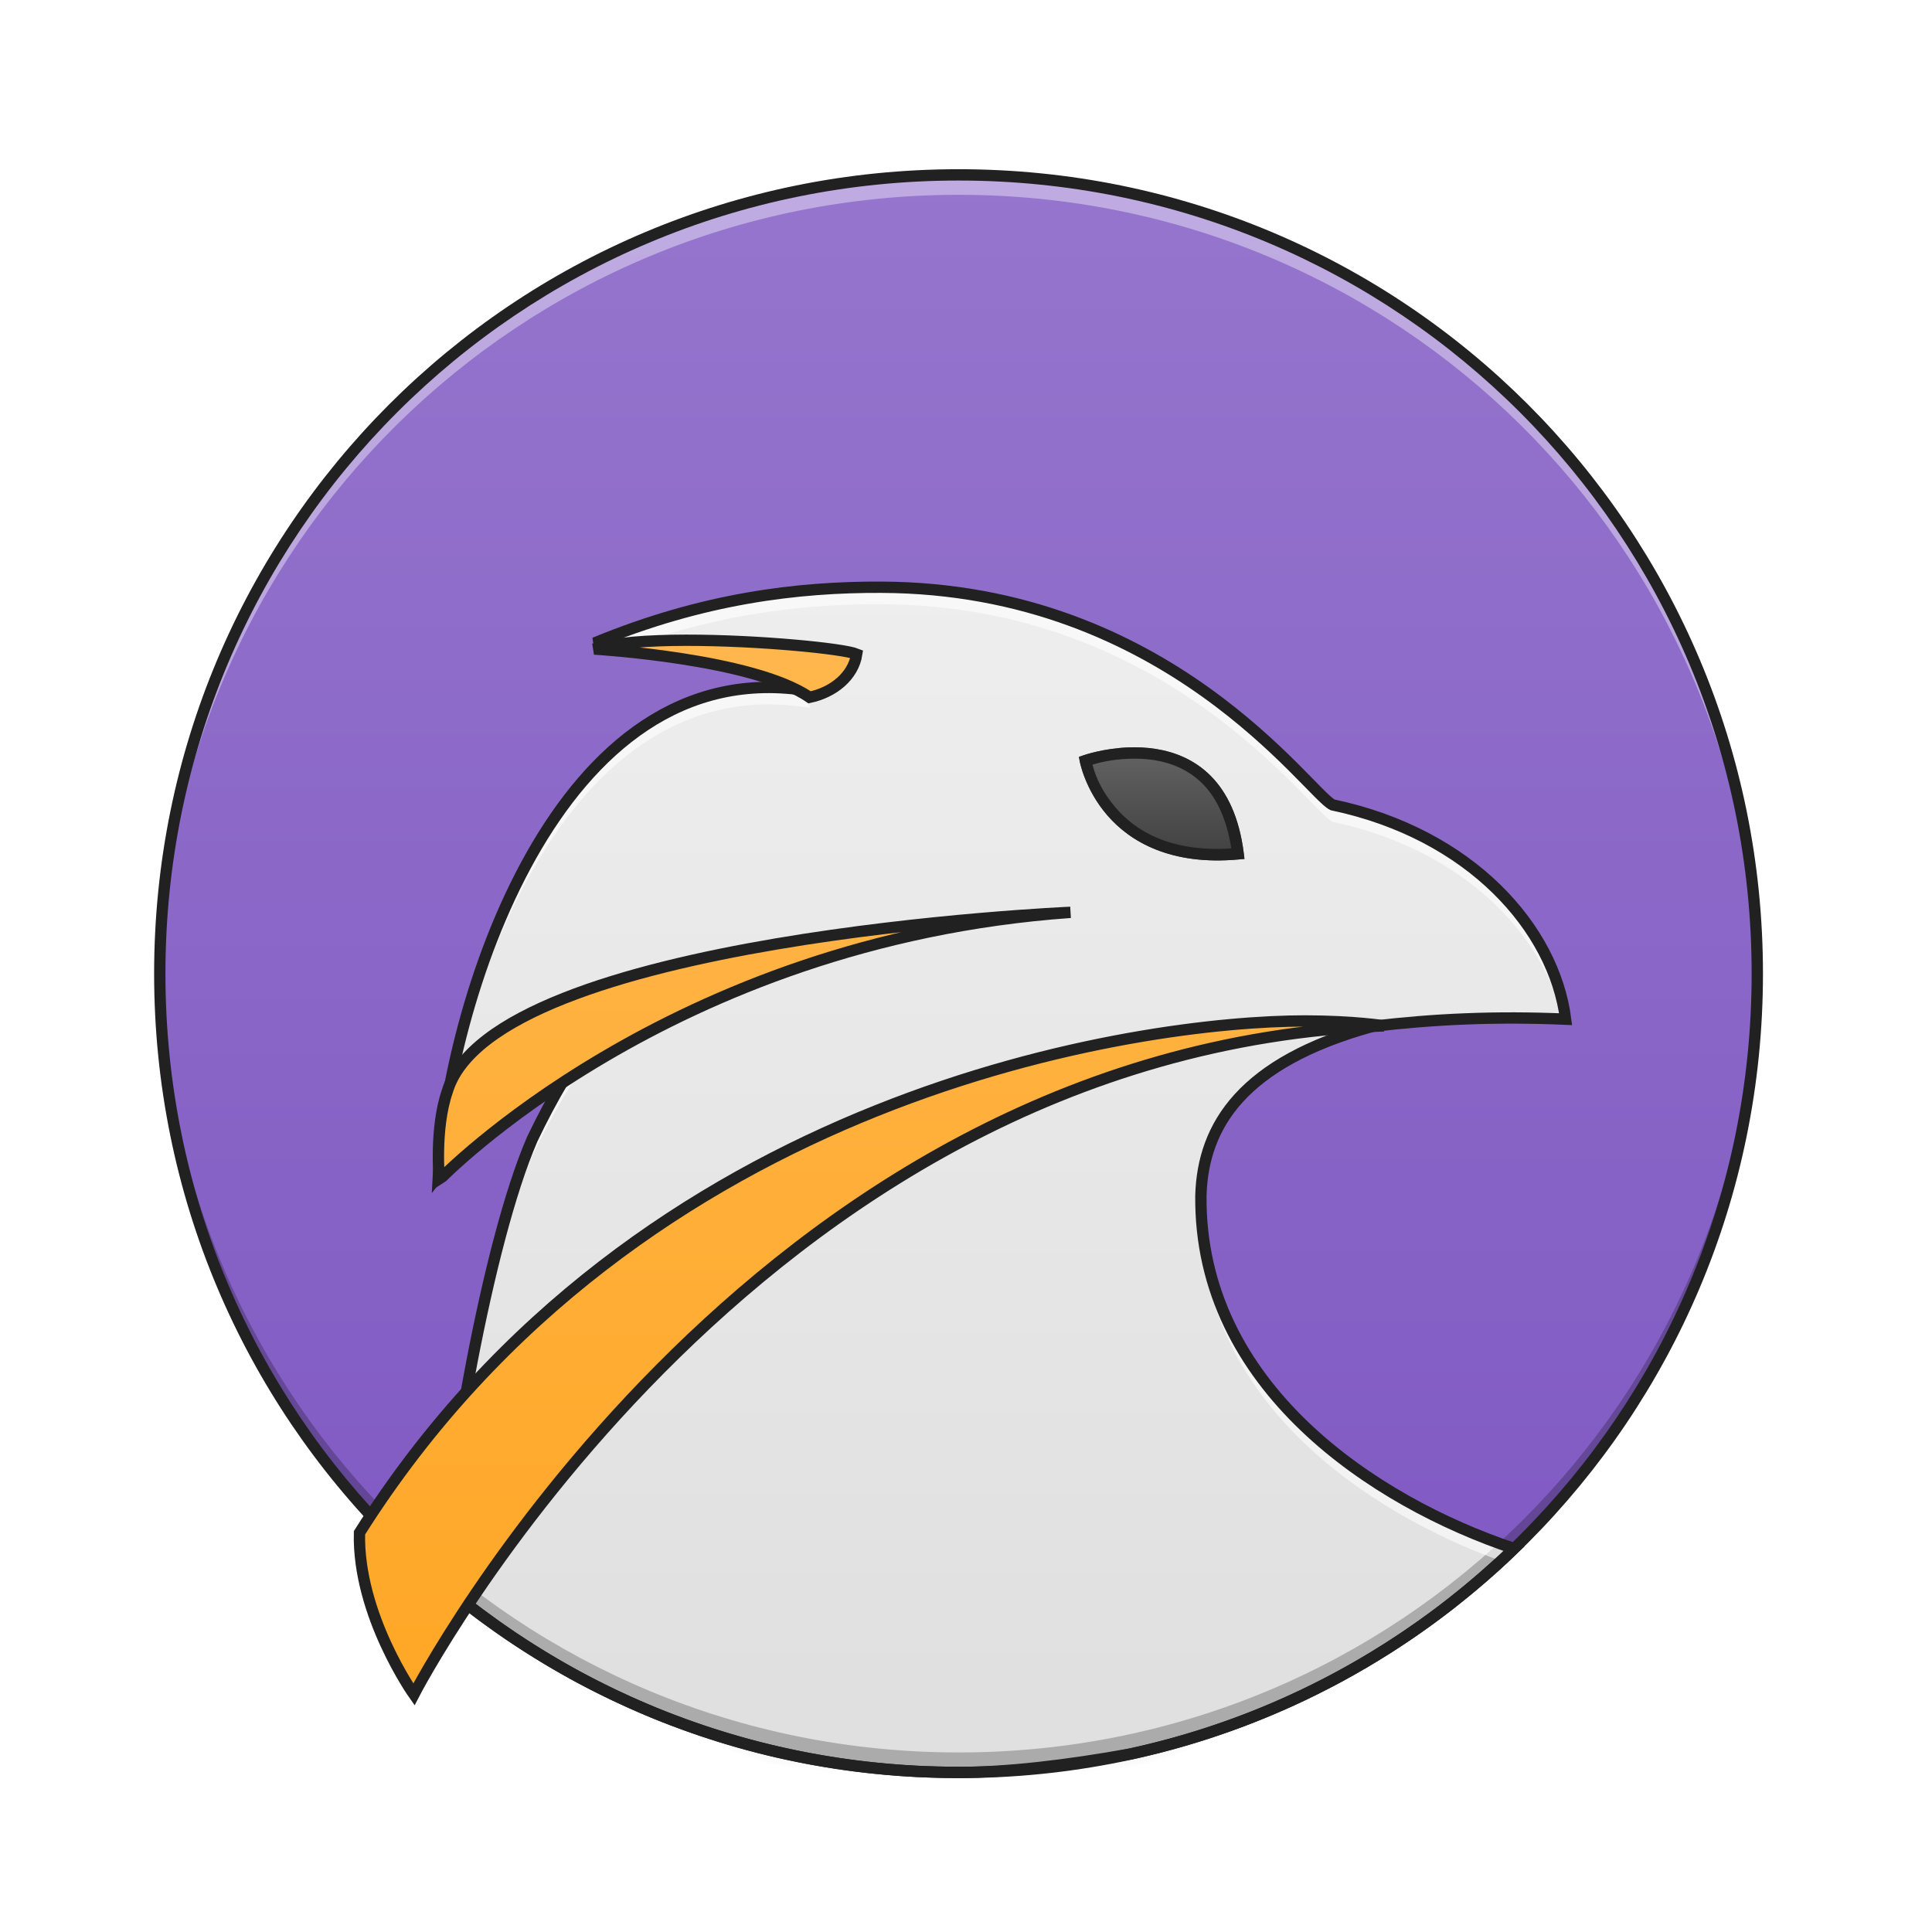
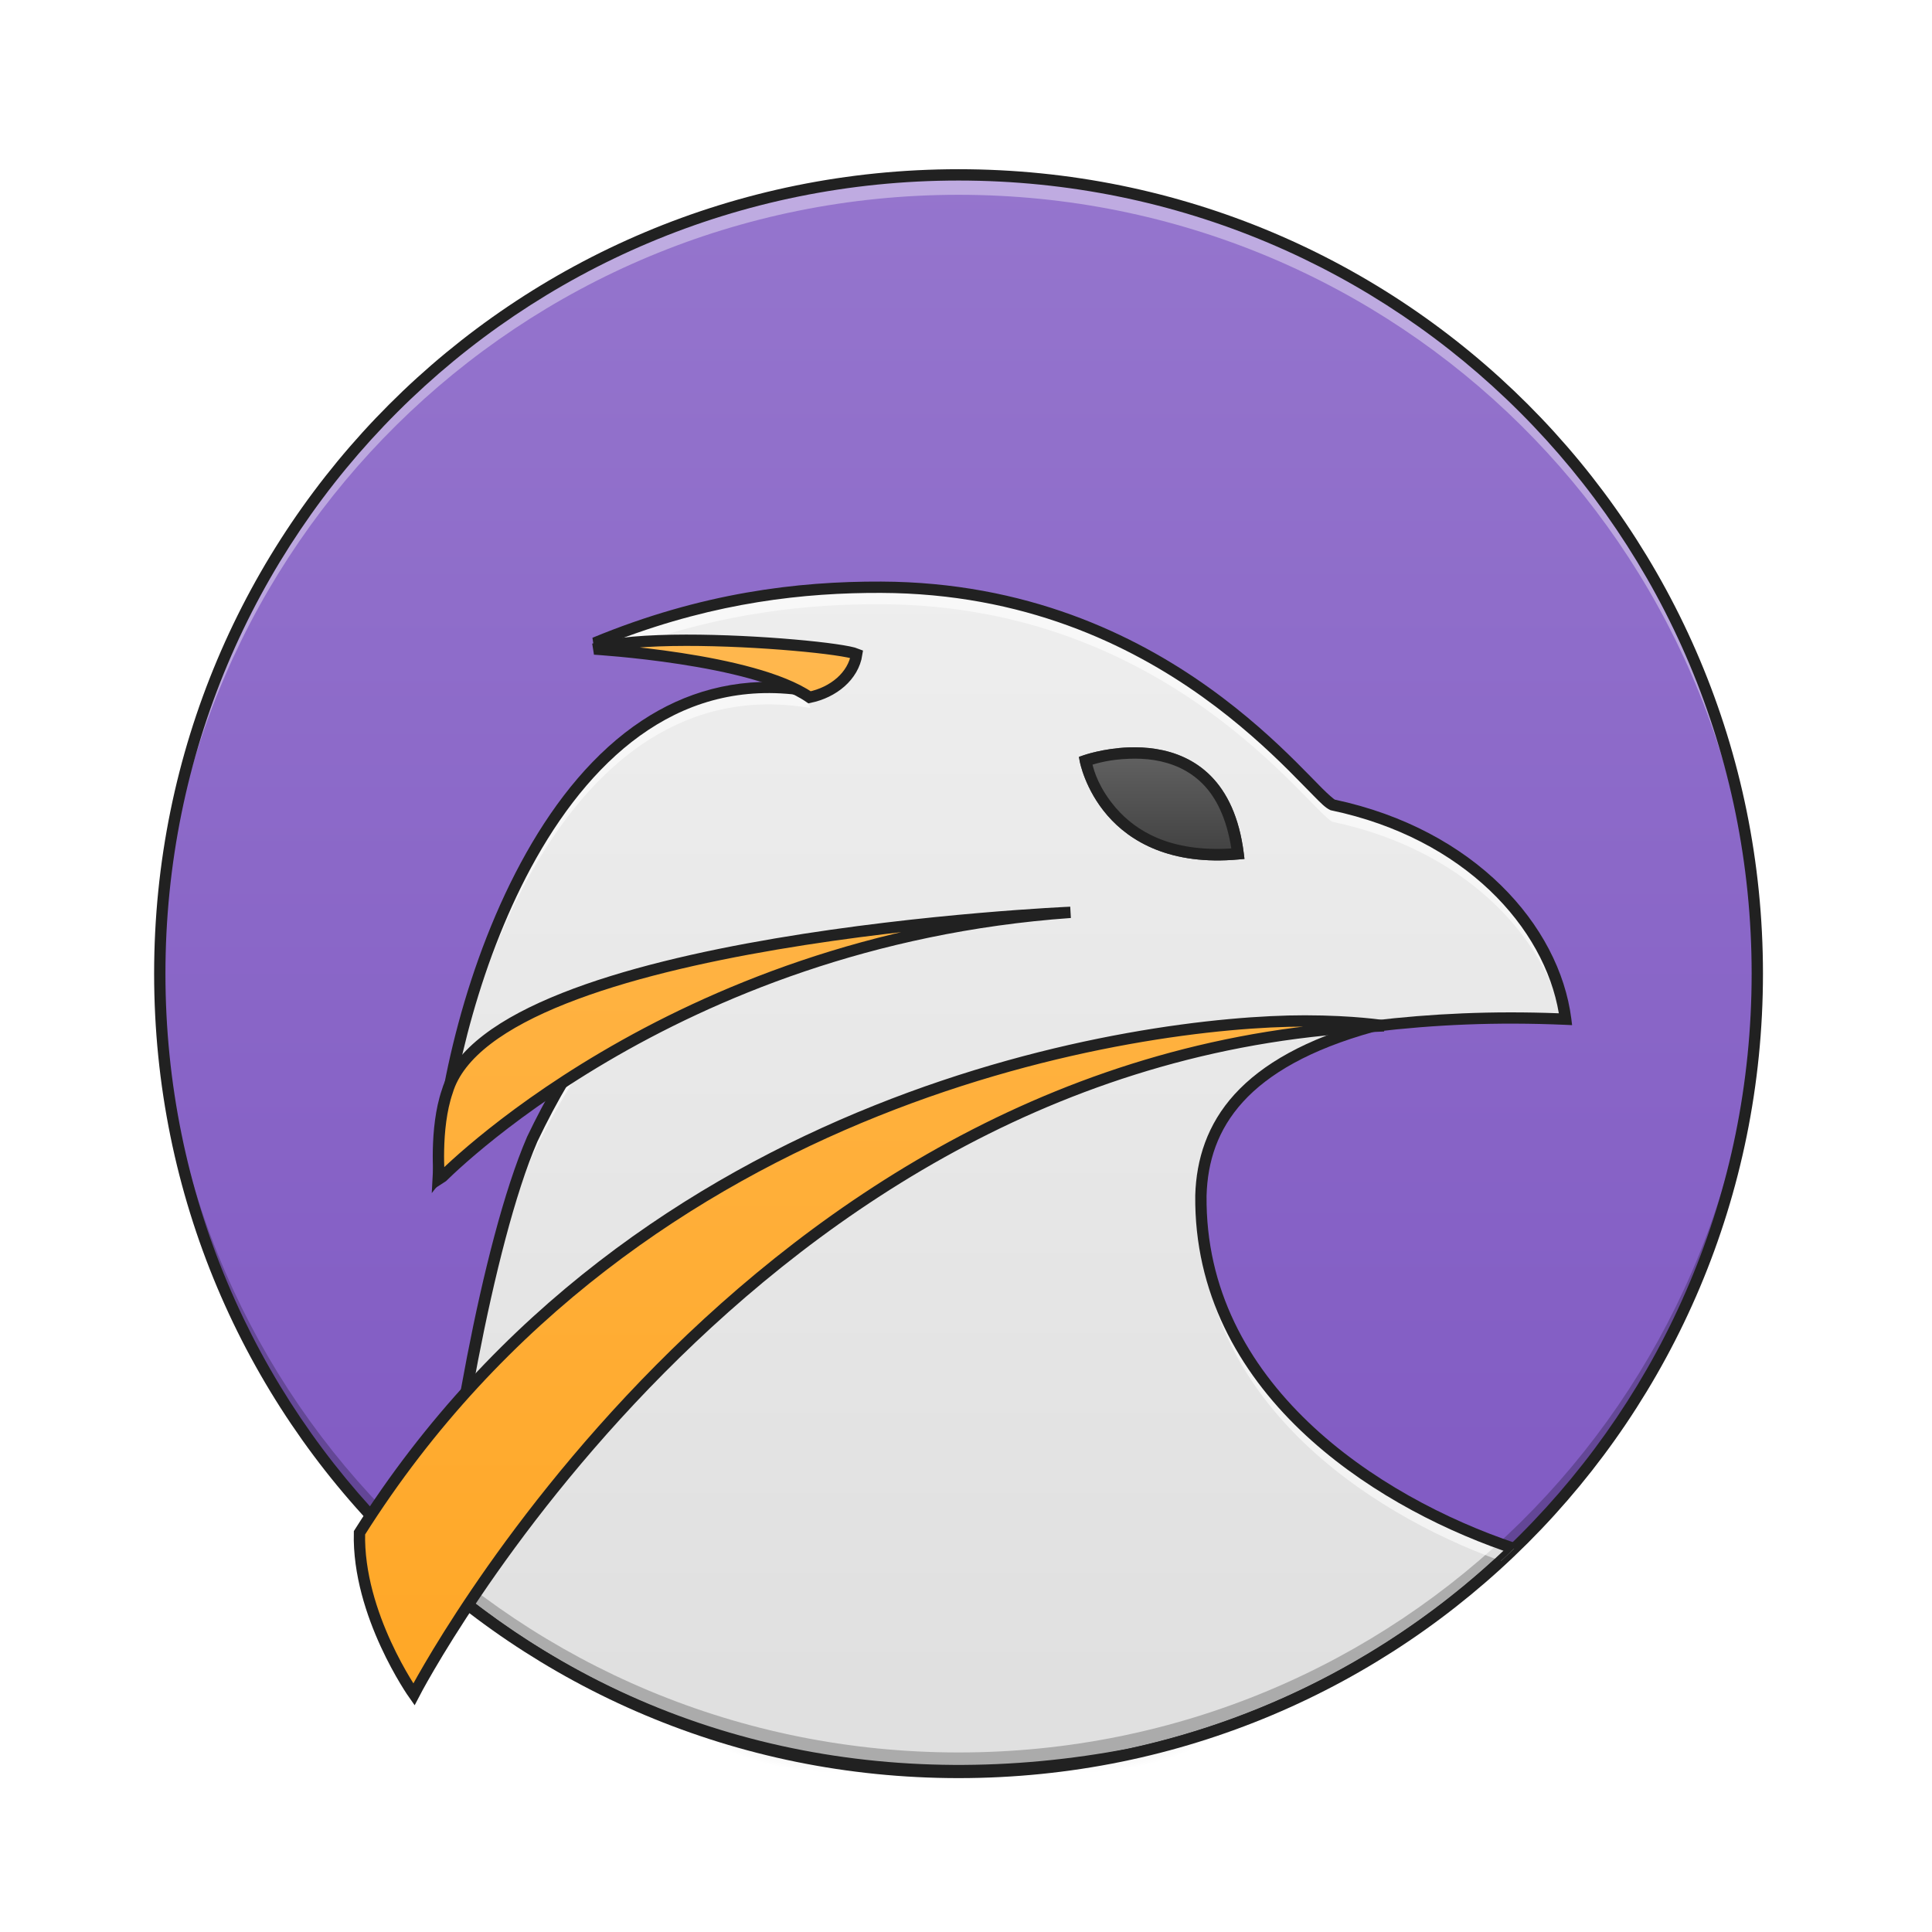
<svg xmlns="http://www.w3.org/2000/svg" width="128pt" height="128pt" viewBox="0 0 128 128" version="1.1">
  <defs>
    <radialGradient id="radial0" gradientUnits="userSpaceOnUse" cx="450.909" cy="189.579" fx="450.909" fy="189.579" r="21.167" gradientTransform="matrix(0.000000696681,-0.31253,-0.562554,-0.000000406154,178.0926,254.3813)">
      <stop offset="0" style="stop-color:rgb(0%,0%,0%);stop-opacity:0.314;" />
      <stop offset="0.222" style="stop-color:rgb(0%,0%,0%);stop-opacity:0.275;" />
      <stop offset="1" style="stop-color:rgb(0%,0%,0%);stop-opacity:0;" />
    </radialGradient>
    <radialGradient id="radial1" gradientUnits="userSpaceOnUse" cx="450.909" cy="189.579" fx="450.909" fy="189.579" r="21.167" gradientTransform="matrix(-0.000000696681,0.31253,0.562554,0.000000406154,-51.08047,-30.10992)">
      <stop offset="0" style="stop-color:rgb(0%,0%,0%);stop-opacity:0.314;" />
      <stop offset="0.222" style="stop-color:rgb(0%,0%,0%);stop-opacity:0.275;" />
      <stop offset="1" style="stop-color:rgb(0%,0%,0%);stop-opacity:0;" />
    </radialGradient>
    <radialGradient id="radial2" gradientUnits="userSpaceOnUse" cx="450.909" cy="189.579" fx="450.909" fy="189.579" r="21.167" gradientTransform="matrix(-0.000000696681,-0.31253,0.562554,-0.000000406154,-51.08047,254.3813)">
      <stop offset="0" style="stop-color:rgb(0%,0%,0%);stop-opacity:0.314;" />
      <stop offset="0.222" style="stop-color:rgb(0%,0%,0%);stop-opacity:0.275;" />
      <stop offset="1" style="stop-color:rgb(0%,0%,0%);stop-opacity:0;" />
    </radialGradient>
    <radialGradient id="radial3" gradientUnits="userSpaceOnUse" cx="450.909" cy="189.579" fx="450.909" fy="189.579" r="21.167" gradientTransform="matrix(0.000000696681,0.31253,-0.562554,0.000000406154,178.0926,-30.10992)">
      <stop offset="0" style="stop-color:rgb(0%,0%,0%);stop-opacity:0.314;" />
      <stop offset="0.222" style="stop-color:rgb(0%,0%,0%);stop-opacity:0.275;" />
      <stop offset="1" style="stop-color:rgb(0%,0%,0%);stop-opacity:0;" />
    </radialGradient>
    <linearGradient id="linear0" gradientUnits="userSpaceOnUse" x1="255.323" y1="233.5" x2="255.323" y2="254.667" gradientTransform="matrix(0.0534402,0,0,0.250024,49.86154,53.75514)">
      <stop offset="0" style="stop-color:rgb(0%,0%,0%);stop-opacity:0.275;" />
      <stop offset="1" style="stop-color:rgb(0%,0%,0%);stop-opacity:0;" />
    </linearGradient>
    <linearGradient id="linear1" gradientUnits="userSpaceOnUse" x1="254" y1="-168.667" x2="254" y2="233.5" gradientTransform="matrix(0.263183,0,0,0.263183,-3.342417,55.97464)">
      <stop offset="0" style="stop-color:rgb(58.431%,45.882%,80.392%);stop-opacity:1;" />
      <stop offset="1" style="stop-color:rgb(49.412%,34.118%,76.078%);stop-opacity:1;" />
    </linearGradient>
    <linearGradient id="linear2" gradientUnits="userSpaceOnUse" x1="960" y1="1695.118" x2="960" y2="575.118" gradientTransform="matrix(0.0661521,0,0,0.0661521,0,0)">
      <stop offset="0" style="stop-color:rgb(87.843%,87.843%,87.843%);stop-opacity:1;" />
      <stop offset="1" style="stop-color:rgb(93.333%,93.333%,93.333%);stop-opacity:1;" />
    </linearGradient>
    <linearGradient id="linear3" gradientUnits="userSpaceOnUse" x1="960" y1="1695.118" x2="960" y2="655.118">
      <stop offset="0" style="stop-color:rgb(100%,65.49%,14.902%);stop-opacity:1;" />
      <stop offset="1" style="stop-color:rgb(100%,71.765%,30.196%);stop-opacity:1;" />
    </linearGradient>
    <linearGradient id="linear4" gradientUnits="userSpaceOnUse" x1="312.208" y1="11.25" x2="312.208" y2="-15.208" gradientTransform="matrix(0.250024,0,0,0.250024,0,53.75513)">
      <stop offset="0" style="stop-color:rgb(25.882%,25.882%,25.882%);stop-opacity:1;" />
      <stop offset="1" style="stop-color:rgb(38.039%,38.039%,38.039%);stop-opacity:1;" />
    </linearGradient>
  </defs>
  <g id="surface1">
    <path style=" stroke:none;fill-rule:nonzero;fill:url(#radial0);" d="M 72.766 112.137 L 83.352 112.137 L 83.352 106.844 L 72.766 106.844 Z M 72.766 112.137 " />
    <path style=" stroke:none;fill-rule:nonzero;fill:url(#radial1);" d="M 54.246 112.137 L 43.66 112.137 L 43.66 117.43 L 54.246 117.43 Z M 54.246 112.137 " />
    <path style=" stroke:none;fill-rule:nonzero;fill:url(#radial2);" d="M 54.246 112.137 L 43.66 112.137 L 43.66 106.844 L 54.246 106.844 Z M 54.246 112.137 " />
    <path style=" stroke:none;fill-rule:nonzero;fill:url(#radial3);" d="M 72.766 112.137 L 83.352 112.137 L 83.352 117.43 L 72.766 117.43 Z M 72.766 112.137 " />
    <path style=" stroke:none;fill-rule:nonzero;fill:url(#linear0);" d="M 54.246 110.812 L 72.766 110.812 L 72.766 117.43 L 54.246 117.43 Z M 54.246 110.812 " />
    <path style=" stroke:none;fill-rule:nonzero;fill:url(#linear1);" d="M 63.508 11.586 C 92.734 11.586 116.43 35.277 116.43 64.508 C 116.43 93.734 92.734 117.43 63.508 117.43 C 34.277 117.43 10.586 93.734 10.586 64.508 C 10.586 35.277 34.277 11.586 63.508 11.586 Z M 63.508 11.586 " />
    <path style=" stroke:none;fill-rule:evenodd;fill:url(#linear2);" d="M 58.379 38.906 L 58.383 38.906 C 52.879 38.883 46.566 39.633 39.391 42.602 C 49.234 43.367 53.457 44.742 53.695 45.789 C 36.676 42.863 29.594 67.086 29.043 77.875 C 29.043 77.875 36.547 68.223 38.547 67.523 C 39.164 67.309 39.316 67.727 40.062 67.523 C 38.086 70.121 36.555 72.762 35.258 75.48 C 32.234 82.484 29.668 97.945 29.188 104.855 C 29.328 104.973 29.469 105.094 29.613 105.211 C 29.617 105.215 29.625 105.219 29.629 105.227 C 29.766 105.34 29.906 105.453 30.043 105.566 C 30.055 105.574 30.066 105.586 30.078 105.594 C 30.215 105.707 30.352 105.816 30.492 105.93 C 30.5 105.938 30.512 105.945 30.52 105.953 C 30.664 106.066 30.805 106.176 30.949 106.289 C 31.844 106.984 32.762 107.652 33.699 108.293 C 33.703 108.293 33.707 108.297 33.715 108.301 C 33.855 108.398 34 108.496 34.145 108.594 C 34.168 108.605 34.188 108.621 34.207 108.633 C 34.344 108.727 34.484 108.816 34.625 108.906 C 34.648 108.922 34.672 108.938 34.695 108.953 C 34.836 109.043 34.977 109.133 35.117 109.223 C 35.137 109.234 35.156 109.25 35.176 109.262 C 35.324 109.355 35.473 109.449 35.621 109.539 C 36.41 110.027 37.215 110.496 38.031 110.945 C 38.059 110.957 38.086 110.973 38.109 110.988 C 38.246 111.062 38.379 111.133 38.516 111.207 C 38.555 111.227 38.598 111.25 38.637 111.27 C 38.773 111.344 38.906 111.414 39.043 111.484 C 39.082 111.504 39.117 111.523 39.156 111.543 C 39.289 111.609 39.422 111.68 39.555 111.746 C 39.602 111.77 39.648 111.793 39.699 111.816 C 39.828 111.883 39.957 111.949 40.09 112.012 C 40.133 112.035 40.176 112.055 40.219 112.074 C 40.355 112.141 40.488 112.207 40.625 112.273 C 40.656 112.289 40.688 112.301 40.719 112.316 C 41.355 112.621 42 112.91 42.656 113.191 C 42.691 113.207 42.727 113.223 42.762 113.234 C 42.898 113.293 43.031 113.352 43.168 113.406 C 43.219 113.426 43.27 113.449 43.316 113.469 C 43.449 113.523 43.582 113.574 43.711 113.629 C 43.77 113.652 43.824 113.672 43.879 113.695 C 44.004 113.746 44.129 113.793 44.258 113.844 C 44.324 113.867 44.391 113.895 44.457 113.922 C 44.578 113.965 44.695 114.012 44.816 114.055 C 44.883 114.082 44.949 114.105 45.016 114.129 C 45.145 114.18 45.273 114.227 45.402 114.273 C 45.449 114.289 45.496 114.305 45.543 114.324 C 45.684 114.375 45.828 114.426 45.969 114.473 C 45.996 114.484 46.023 114.492 46.055 114.504 C 46.523 114.668 46.996 114.824 47.473 114.973 C 47.535 114.992 47.598 115.012 47.66 115.031 C 47.777 115.07 47.895 115.105 48.012 115.141 C 48.09 115.164 48.172 115.188 48.25 115.211 C 48.363 115.246 48.477 115.277 48.586 115.312 C 48.672 115.336 48.762 115.363 48.848 115.387 C 48.957 115.418 49.066 115.449 49.176 115.48 C 49.266 115.504 49.355 115.527 49.445 115.555 C 49.555 115.582 49.664 115.613 49.777 115.645 C 49.859 115.664 49.945 115.688 50.027 115.711 C 50.145 115.738 50.258 115.77 50.375 115.801 C 50.461 115.82 50.547 115.84 50.629 115.863 C 50.746 115.891 50.863 115.922 50.977 115.949 C 51.062 115.969 51.145 115.988 51.227 116.008 C 51.344 116.035 51.461 116.062 51.578 116.09 C 51.652 116.105 51.73 116.121 51.805 116.141 C 52.047 116.195 52.285 116.246 52.527 116.297 C 52.605 116.312 52.684 116.328 52.762 116.344 C 52.867 116.367 52.973 116.387 53.082 116.41 C 53.18 116.43 53.281 116.449 53.379 116.469 C 53.484 116.488 53.586 116.508 53.691 116.527 C 53.793 116.547 53.898 116.566 54.004 116.582 C 54.098 116.602 54.195 116.617 54.289 116.633 C 54.406 116.656 54.523 116.676 54.641 116.695 C 54.73 116.711 54.82 116.723 54.91 116.738 C 55.027 116.758 55.141 116.777 55.258 116.793 C 55.355 116.809 55.453 116.824 55.551 116.84 C 55.66 116.855 55.77 116.871 55.875 116.887 C 55.977 116.902 56.082 116.914 56.184 116.93 C 56.301 116.945 56.418 116.961 56.535 116.977 C 56.621 116.988 56.711 117 56.797 117.012 C 56.953 117.031 57.105 117.047 57.262 117.066 C 57.316 117.074 57.375 117.078 57.43 117.086 C 57.641 117.109 57.852 117.133 58.062 117.152 C 58.117 117.16 58.172 117.164 58.227 117.168 C 58.383 117.184 58.539 117.199 58.695 117.215 C 58.785 117.223 58.871 117.23 58.961 117.234 C 59.082 117.246 59.207 117.258 59.332 117.266 C 59.426 117.273 59.523 117.281 59.617 117.289 C 59.738 117.297 59.859 117.305 59.98 117.312 C 60.074 117.32 60.164 117.324 60.258 117.328 C 60.379 117.336 60.5 117.344 60.625 117.352 C 60.719 117.355 60.816 117.359 60.914 117.367 C 61.031 117.371 61.152 117.375 61.27 117.383 C 61.367 117.387 61.465 117.391 61.562 117.391 C 61.684 117.398 61.809 117.402 61.93 117.402 C 62.023 117.406 62.117 117.41 62.211 117.41 C 62.34 117.414 62.469 117.418 62.602 117.418 C 62.688 117.422 62.773 117.422 62.859 117.422 C 63.074 117.426 63.289 117.43 63.508 117.43 C 66.648 117.43 70.613 116.98 74.918 116.203 C 84.672 114.078 93.406 109.273 100.312 102.598 C 91.062 99.504 79.43 91.867 79.562 79.207 C 79.695 74.555 82.336 70.375 90.938 67.996 C 95.043 67.512 99.086 67.324 103.727 67.523 C 102.957 61.531 97.469 55.258 88.289 53.324 C 86.715 52.578 77.406 38.973 58.379 38.906 Z M 58.379 38.906 " />
    <path style=" stroke:none;fill-rule:nonzero;fill:rgb(100%,100%,100%);fill-opacity:0.392;" d="M 63.508 11.586 C 34.188 11.586 10.586 35.188 10.586 64.508 C 10.586 64.727 10.586 64.949 10.59 65.168 C 10.941 36.156 34.41 12.906 63.508 12.906 C 92.605 12.906 116.07 36.156 116.422 65.168 C 116.426 64.949 116.43 64.727 116.43 64.508 C 116.43 35.188 92.824 11.586 63.508 11.586 Z M 63.508 11.586 " />
    <path style=" stroke:none;fill-rule:nonzero;fill:rgb(0%,0%,0%);fill-opacity:0.235;" d="M 63.508 117.43 C 34.188 117.43 10.586 93.824 10.586 64.508 C 10.586 64.285 10.586 64.066 10.59 63.844 C 10.941 92.855 34.41 116.105 63.508 116.105 C 92.605 116.105 116.07 92.855 116.422 63.844 C 116.426 64.066 116.43 64.285 116.43 64.508 C 116.43 93.824 92.824 117.43 63.508 117.43 Z M 63.508 117.43 " />
    <path style=" stroke:none;fill-rule:nonzero;fill:rgb(12.941%,12.941%,12.941%);fill-opacity:1;" d="M 63.508 11.211 C 33.984 11.211 10.211 34.984 10.211 64.508 C 10.211 94.027 33.984 117.805 63.508 117.805 C 93.027 117.805 116.801 94.027 116.801 64.508 C 116.801 34.984 93.027 11.211 63.508 11.211 Z M 63.508 11.961 C 92.625 11.961 116.051 35.391 116.051 64.508 C 116.051 93.625 92.625 117.051 63.508 117.051 C 34.391 117.051 10.961 93.625 10.961 64.508 C 10.961 35.391 34.391 11.961 63.508 11.961 Z M 63.508 11.961 " />
    <path style=" stroke:none;fill-rule:evenodd;fill:rgb(100%,100%,100%);fill-opacity:0.588;" d="M 58.379 38.906 L 58.383 38.906 C 52.879 38.883 46.566 39.633 39.391 42.602 C 40.227 42.668 41.016 42.738 41.77 42.809 C 47.969 40.598 53.496 40.008 58.383 40.031 L 58.379 40.031 C 77.406 40.094 86.715 53.699 88.289 54.449 C 96.891 56.262 102.254 61.887 103.527 67.516 C 103.594 67.52 103.66 67.523 103.727 67.523 C 102.957 61.531 97.469 55.258 88.289 53.324 C 86.715 52.578 77.406 38.973 58.379 38.906 Z M 50.992 45.547 C 35.922 45.473 29.562 67.676 29.043 77.875 C 29.043 77.875 29.113 77.785 29.129 77.766 C 30.125 66.477 37.297 44.094 53.695 46.91 C 53.598 46.492 52.855 46.02 51.367 45.551 C 51.242 45.547 51.117 45.547 50.992 45.547 Z M 39.246 68.641 C 37.656 70.879 36.371 73.152 35.258 75.48 C 32.234 82.484 29.668 97.945 29.188 104.855 C 29.215 104.879 29.246 104.902 29.273 104.926 C 29.914 97.605 32.379 83.273 35.258 76.602 C 36.555 73.887 38.086 71.246 40.062 68.648 C 39.684 68.75 39.457 68.691 39.246 68.641 Z M 79.57 80.082 C 79.566 80.164 79.566 80.246 79.562 80.328 C 79.434 92.598 90.352 100.145 99.445 103.418 C 99.738 103.148 100.027 102.875 100.312 102.598 C 91.277 99.574 79.969 92.223 79.57 80.082 Z M 79.57 80.082 " />
-     <path style="fill:none;stroke-width:11.339;stroke-linecap:butt;stroke-linejoin:miter;stroke:rgb(12.941%,12.941%,12.941%);stroke-opacity:1;stroke-miterlimit:4;" d="M 882.495 588.133 L 882.554 588.133 C 799.353 587.779 703.929 599.116 595.455 643.994 C 744.26 655.567 808.092 676.353 811.694 692.178 C 554.416 647.95 447.359 1014.116 439.033 1177.21 C 439.033 1177.21 552.467 1031.299 582.7 1020.729 C 592.03 1017.482 594.333 1023.8 605.611 1020.729 C 575.732 1059.997 552.585 1099.915 532.981 1141.013 C 487.276 1246.889 448.481 1480.607 441.218 1585.065 C 443.344 1586.837 445.469 1588.667 447.654 1590.439 C 447.713 1590.498 447.831 1590.557 447.89 1590.675 C 449.957 1592.387 452.083 1594.1 454.15 1595.812 C 454.327 1595.93 454.504 1596.108 454.681 1596.226 C 456.748 1597.938 458.814 1599.591 460.94 1601.304 C 461.058 1601.422 461.236 1601.54 461.354 1601.658 C 463.538 1603.371 465.664 1605.024 467.849 1606.736 C 481.371 1617.247 495.248 1627.345 509.42 1637.029 C 509.479 1637.029 509.538 1637.088 509.656 1637.147 C 511.782 1638.623 513.967 1640.099 516.152 1641.576 C 516.506 1641.753 516.801 1641.989 517.096 1642.166 C 519.163 1643.583 521.289 1644.941 523.415 1646.3 C 523.769 1646.536 524.123 1646.772 524.478 1647.008 C 526.603 1648.366 528.729 1649.724 530.855 1651.083 C 531.15 1651.26 531.445 1651.496 531.741 1651.673 C 533.984 1653.09 536.228 1654.507 538.472 1655.866 C 550.4 1663.247 562.564 1670.333 574.906 1677.123 C 575.319 1677.301 575.732 1677.537 576.087 1677.773 C 578.153 1678.895 580.161 1679.958 582.228 1681.08 C 582.818 1681.375 583.468 1681.729 584.058 1682.025 C 586.125 1683.146 588.133 1684.209 590.2 1685.272 C 590.79 1685.567 591.322 1685.863 591.912 1686.158 C 593.92 1687.162 595.927 1688.225 597.935 1689.229 C 598.644 1689.583 599.352 1689.937 600.12 1690.291 C 602.069 1691.295 604.017 1692.299 606.025 1693.244 C 606.674 1693.598 607.324 1693.893 607.973 1694.189 C 610.04 1695.193 612.048 1696.196 614.115 1697.2 C 614.587 1697.436 615.059 1697.614 615.532 1697.85 C 625.157 1702.456 634.9 1706.825 644.82 1711.077 C 645.352 1711.313 645.883 1711.549 646.415 1711.726 C 648.481 1712.612 650.489 1713.498 652.556 1714.325 C 653.323 1714.62 654.091 1714.974 654.8 1715.269 C 656.807 1716.096 658.815 1716.864 660.764 1717.69 C 661.649 1718.045 662.476 1718.34 663.303 1718.694 C 665.192 1719.462 667.082 1720.17 669.031 1720.938 C 670.034 1721.292 671.038 1721.706 672.042 1722.119 C 673.873 1722.769 675.644 1723.477 677.475 1724.127 C 678.479 1724.54 679.482 1724.894 680.486 1725.249 C 682.435 1726.016 684.384 1726.725 686.332 1727.434 C 687.041 1727.67 687.749 1727.906 688.458 1728.201 C 690.584 1728.969 692.769 1729.736 694.894 1730.445 C 695.308 1730.622 695.721 1730.74 696.193 1730.917 C 703.279 1733.398 710.424 1735.76 717.628 1738.003 C 718.573 1738.299 719.518 1738.594 720.463 1738.889 C 722.234 1739.48 724.006 1740.011 725.777 1740.543 C 726.958 1740.897 728.198 1741.251 729.379 1741.605 C 731.092 1742.137 732.804 1742.609 734.457 1743.141 C 735.757 1743.495 737.115 1743.908 738.414 1744.263 C 740.067 1744.735 741.721 1745.207 743.374 1745.68 C 744.732 1746.034 746.09 1746.388 747.448 1746.802 C 749.102 1747.215 750.755 1747.688 752.468 1748.16 C 753.708 1748.455 755.007 1748.809 756.247 1749.164 C 758.018 1749.577 759.731 1750.05 761.502 1750.522 C 762.801 1750.817 764.1 1751.112 765.34 1751.467 C 767.112 1751.88 768.883 1752.352 770.596 1752.766 C 771.895 1753.061 773.135 1753.356 774.375 1753.652 C 776.146 1754.065 777.918 1754.478 779.689 1754.892 C 780.811 1755.128 781.992 1755.364 783.114 1755.659 C 786.775 1756.486 790.377 1757.254 794.038 1758.021 C 795.219 1758.257 796.4 1758.494 797.581 1758.73 C 799.176 1759.084 800.77 1759.379 802.423 1759.734 C 803.9 1760.029 805.435 1760.324 806.911 1760.619 C 808.506 1760.915 810.041 1761.21 811.635 1761.505 C 813.17 1761.8 814.765 1762.096 816.359 1762.332 C 817.776 1762.627 819.253 1762.863 820.67 1763.099 C 822.441 1763.454 824.213 1763.749 825.984 1764.044 C 827.342 1764.28 828.7 1764.458 830.059 1764.694 C 831.83 1764.989 833.542 1765.284 835.314 1765.52 C 836.79 1765.757 838.266 1765.993 839.743 1766.229 C 841.396 1766.465 843.049 1766.701 844.644 1766.938 C 846.179 1767.174 847.773 1767.351 849.309 1767.587 C 851.08 1767.823 852.852 1768.06 854.623 1768.296 C 855.922 1768.473 857.28 1768.65 858.579 1768.827 C 860.941 1769.122 863.244 1769.359 865.606 1769.654 C 866.433 1769.772 867.319 1769.831 868.145 1769.949 C 871.334 1770.303 874.523 1770.658 877.712 1770.953 C 878.538 1771.071 879.365 1771.13 880.192 1771.189 C 882.554 1771.425 884.916 1771.662 887.278 1771.898 C 888.636 1772.016 889.935 1772.134 891.293 1772.193 C 893.123 1772.37 895.013 1772.547 896.903 1772.665 C 898.32 1772.784 899.796 1772.902 901.213 1773.02 C 903.044 1773.138 904.874 1773.256 906.705 1773.374 C 908.122 1773.492 909.48 1773.551 910.897 1773.61 C 912.728 1773.728 914.558 1773.846 916.448 1773.965 C 917.865 1774.024 919.341 1774.083 920.818 1774.201 C 922.589 1774.26 924.42 1774.319 926.191 1774.437 C 927.667 1774.496 929.144 1774.555 930.62 1774.555 C 932.45 1774.673 934.34 1774.732 936.17 1774.732 C 937.588 1774.791 939.005 1774.85 940.422 1774.85 C 942.371 1774.909 944.319 1774.968 946.327 1774.968 C 947.626 1775.027 948.925 1775.027 950.224 1775.027 C 953.472 1775.086 956.72 1775.146 960.026 1775.146 C 1007.502 1775.146 1067.437 1768.355 1132.51 1756.604 C 1279.957 1724.481 1411.991 1651.85 1516.391 1550.935 C 1376.562 1504.167 1200.712 1388.726 1202.72 1197.346 C 1204.728 1127.018 1244.645 1063.835 1374.672 1027.874 C 1436.733 1020.552 1497.849 1017.718 1568 1020.729 C 1556.367 930.147 1473.403 835.314 1334.636 806.084 C 1310.839 794.806 1170.125 589.137 882.495 588.133 Z M 882.495 588.133 " transform="matrix(0.0661521,0,0,0.0661521,0,0)" />
+     <path style=" stroke:none;fill-rule:nonzero;fill:rgb(12.941%,12.941%,12.941%);fill-opacity:1;" d="M 58.379 38.531 C 52.844 38.508 46.473 39.266 39.25 42.254 L 39.363 42.977 C 44.27 43.359 47.77 43.895 50.055 44.453 C 51.137 44.723 51.938 44.996 52.48 45.25 C 48.676 44.887 45.355 45.871 42.535 47.738 C 39.398 49.812 36.871 52.949 34.867 56.504 C 30.859 63.613 28.945 72.395 28.668 77.855 L 28.605 79.047 L 29.34 78.105 C 29.34 78.105 31.211 75.699 33.328 73.207 C 34.391 71.961 35.512 70.691 36.484 69.699 C 36.973 69.203 37.422 68.777 37.805 68.457 C 38.184 68.141 38.512 67.934 38.672 67.879 C 38.898 67.801 38.953 67.832 39.168 67.883 C 39.203 67.895 39.27 67.898 39.312 67.906 C 37.535 70.332 36.125 72.797 34.918 75.32 L 34.918 75.324 L 34.914 75.332 C 31.879 82.359 29.363 97.469 28.836 104.551 C 38.109 112.582 50.219 117.43 63.508 117.43 C 77.992 117.43 91.078 111.668 100.617 102.301 L 100.434 102.242 C 95.852 100.707 90.672 98.043 86.68 94.219 C 82.684 90.391 79.871 85.426 79.938 79.211 C 80.004 76.957 80.664 74.855 82.352 73 C 84.039 71.148 86.773 69.539 91.012 68.363 C 95.09 67.883 99.102 67.699 103.711 67.898 L 104.156 67.918 L 104.102 67.477 C 103.305 61.309 97.703 54.953 88.434 52.977 C 88.359 52.934 88.023 52.656 87.598 52.23 C 87.16 51.789 86.59 51.195 85.891 50.5 C 84.492 49.109 82.57 47.324 80.094 45.555 C 75.148 42.02 67.98 38.566 58.379 38.531 Z M 58.379 39.281 C 67.805 39.316 74.805 42.695 79.66 46.164 C 82.09 47.902 83.977 49.656 85.363 51.031 C 86.055 51.719 86.617 52.309 87.066 52.758 C 87.512 53.207 87.797 53.508 88.125 53.664 L 88.168 53.684 L 88.211 53.691 C 97.035 55.551 102.324 61.465 103.277 67.133 C 98.812 66.965 94.879 67.152 90.895 67.621 L 90.867 67.625 L 90.84 67.633 C 86.492 68.836 83.613 70.504 81.797 72.496 C 79.984 74.488 79.258 76.801 79.188 79.195 L 79.188 79.203 C 79.121 85.648 82.059 90.832 86.16 94.762 C 90.094 98.527 95.09 101.152 99.609 102.742 C 92.82 109.152 84.32 113.77 74.844 115.836 C 59.129 118.848 43.633 115.668 31.18 105.992 C 31.039 105.883 30.895 105.77 30.754 105.656 C 30.746 105.648 30.734 105.641 30.727 105.637 C 30.59 105.523 30.449 105.414 30.312 105.305 C 30.301 105.293 30.289 105.285 30.281 105.277 C 30.145 105.164 30.004 105.051 29.867 104.938 C 29.863 104.934 29.859 104.93 29.852 104.922 C 29.762 104.848 29.672 104.77 29.578 104.695 C 30.086 97.762 32.648 82.473 35.602 75.637 C 36.891 72.938 38.402 70.324 40.359 67.754 L 41.027 66.875 L 39.965 67.164 C 39.66 67.246 39.555 67.207 39.348 67.156 C 39.141 67.105 38.812 67.035 38.422 67.172 C 38.082 67.289 37.734 67.539 37.324 67.883 C 36.91 68.227 36.449 68.668 35.949 69.176 C 34.953 70.188 33.824 71.465 32.758 72.719 C 31.297 74.441 30.203 75.805 29.504 76.691 C 29.977 71.316 31.875 63.34 35.52 56.871 C 37.484 53.391 39.949 50.348 42.949 48.363 C 45.945 46.379 49.465 45.441 53.633 46.156 L 54.188 46.254 L 54.059 45.703 C 53.949 45.227 53.531 44.93 52.91 44.621 C 52.285 44.312 51.406 44.016 50.234 43.727 C 48.152 43.215 45.082 42.742 40.996 42.371 C 47.516 39.902 53.289 39.262 58.379 39.281 Z M 58.379 39.281 " />
    <path style="fill-rule:evenodd;fill:url(#linear3);stroke-width:11.339;stroke-linecap:butt;stroke-linejoin:miter;stroke:rgb(12.941%,12.941%,12.941%);stroke-opacity:1;stroke-miterlimit:4;" d="M 687.159 641.218 C 649.072 641.277 614.292 643.698 594.864 650.017 C 594.924 650.017 754.003 659.287 810.808 698.378 C 834.487 693.477 854.623 677.239 858.048 655.095 C 844.703 649.603 759.849 641.159 687.159 641.218 Z M 594.864 650.017 C 594.864 650.017 594.805 650.017 594.805 650.017 C 594.805 650.017 594.805 650.017 594.864 650.017 Z M 1072.102 913.732 C 1072.102 913.732 493.89 938.473 447.949 1093.124 C 435.136 1130.266 439.978 1181.58 439.978 1181.639 C 440.096 1181.58 669.916 942.312 1072.102 913.732 Z M 439.978 1181.639 Z M 1306.883 1022.501 C 1144.556 1022.442 639.978 1091.648 360.025 1535.109 C 357.958 1617.07 414.527 1696.964 414.527 1696.964 C 414.527 1696.964 747.921 1051.494 1386.009 1027.402 C 1386.009 1027.402 1356.603 1022.56 1306.883 1022.501 Z M 1306.883 1022.501 " transform="matrix(0.0661521,0,0,0.0661521,0,0)" />
    <path style=" stroke:none;fill-rule:evenodd;fill:url(#linear4);" d="M 74.785 49.516 C 73.082 49.578 71.785 50.039 71.785 50.039 L 71.48 50.145 L 71.539 50.461 C 71.539 50.461 71.879 52.309 73.375 54.031 C 74.867 55.754 77.551 57.355 82.062 56.941 L 82.449 56.906 L 82.402 56.52 C 82.102 54.133 81.293 52.496 80.223 51.414 C 79.152 50.332 77.84 49.82 76.59 49.621 C 75.965 49.52 75.352 49.496 74.785 49.516 Z M 74.785 49.516 " />
    <path style=" stroke:none;fill-rule:evenodd;fill:rgb(12.941%,12.941%,12.941%);fill-opacity:1;" d="M 74.785 49.516 C 73.082 49.578 71.785 50.039 71.785 50.039 L 71.48 50.145 L 71.539 50.461 C 71.539 50.461 71.879 52.309 73.375 54.031 C 74.867 55.754 77.551 57.355 82.062 56.941 L 82.449 56.906 L 82.402 56.52 C 82.102 54.133 81.293 52.496 80.223 51.414 C 79.152 50.332 77.84 49.82 76.59 49.621 C 75.965 49.52 75.352 49.496 74.785 49.516 Z M 74.82 50.27 C 75.344 50.25 75.906 50.27 76.473 50.359 C 77.605 50.543 78.75 50.992 79.688 51.941 C 80.566 52.828 81.258 54.191 81.578 56.211 C 77.535 56.473 75.254 55.055 73.941 53.539 C 72.809 52.23 72.484 51.078 72.383 50.66 C 72.711 50.562 73.523 50.316 74.82 50.27 Z M 74.82 50.27 " />
  </g>
</svg>
